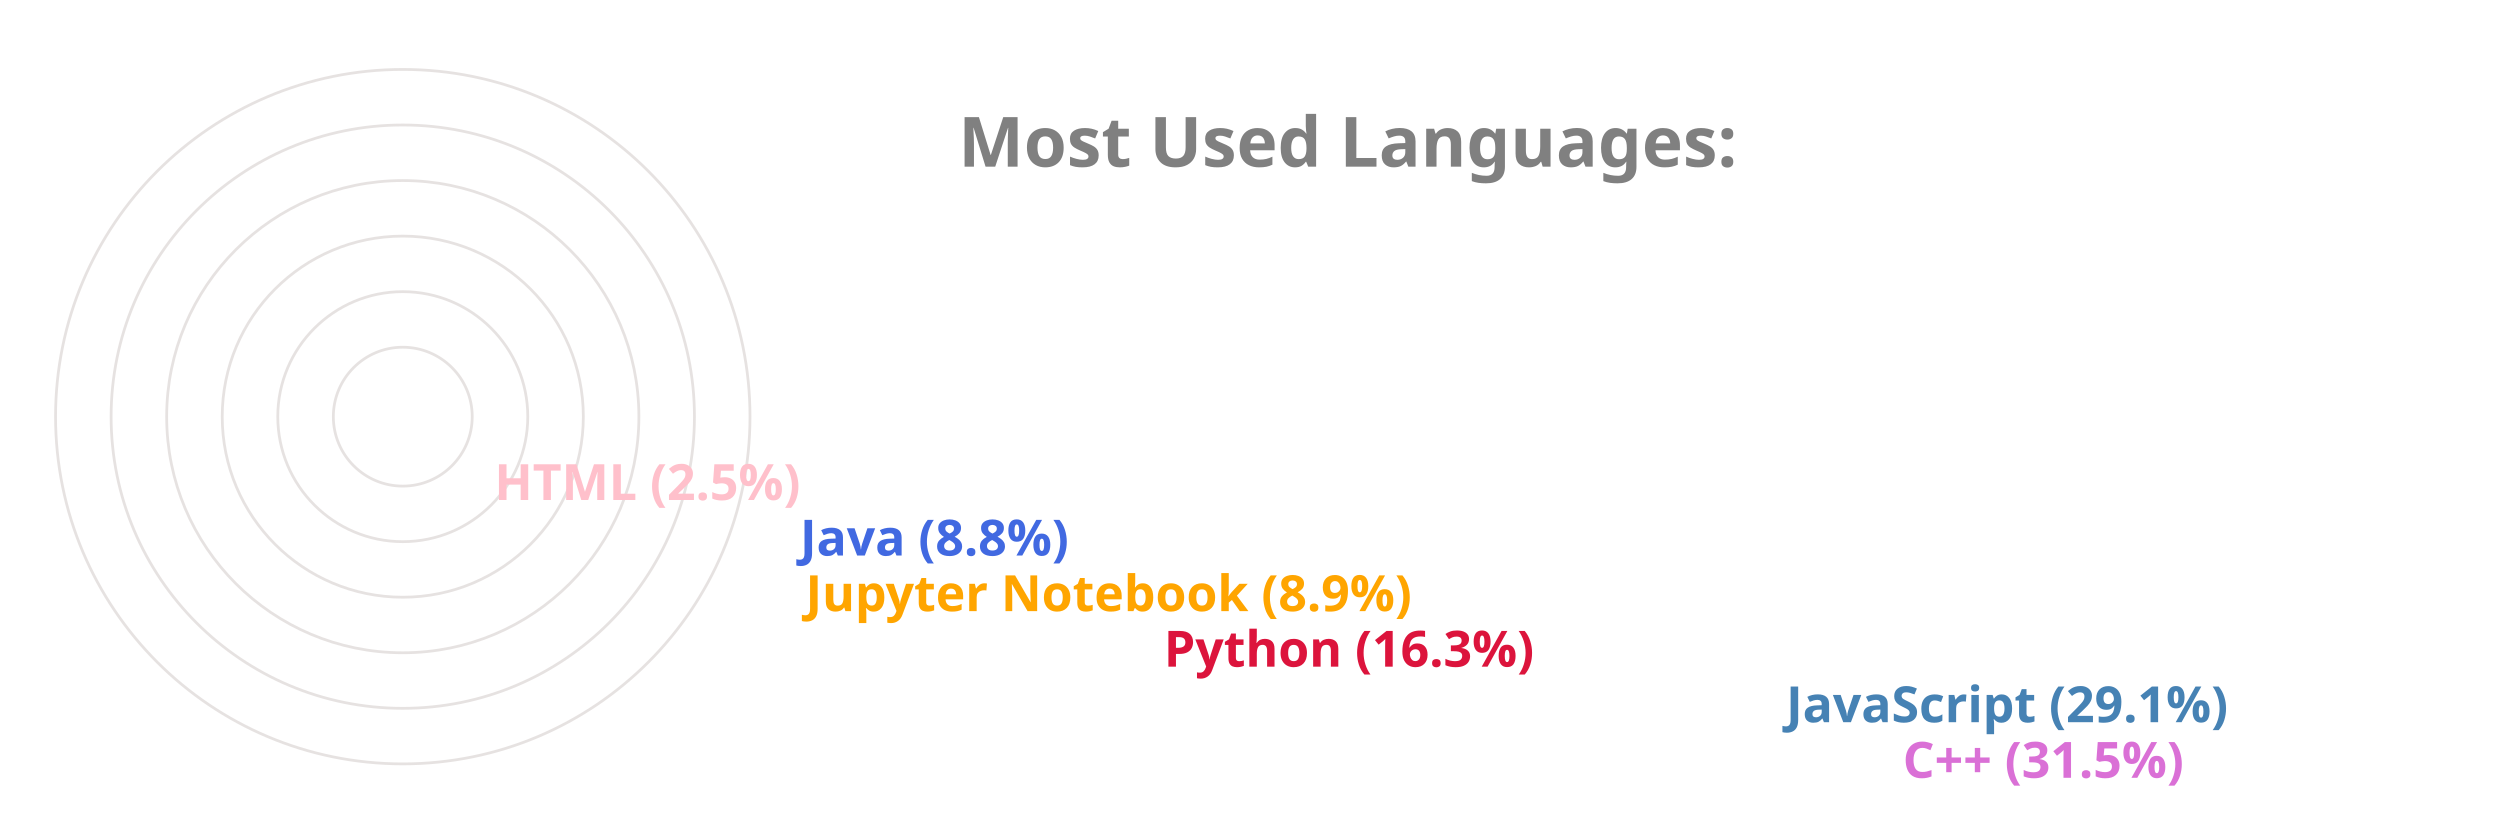
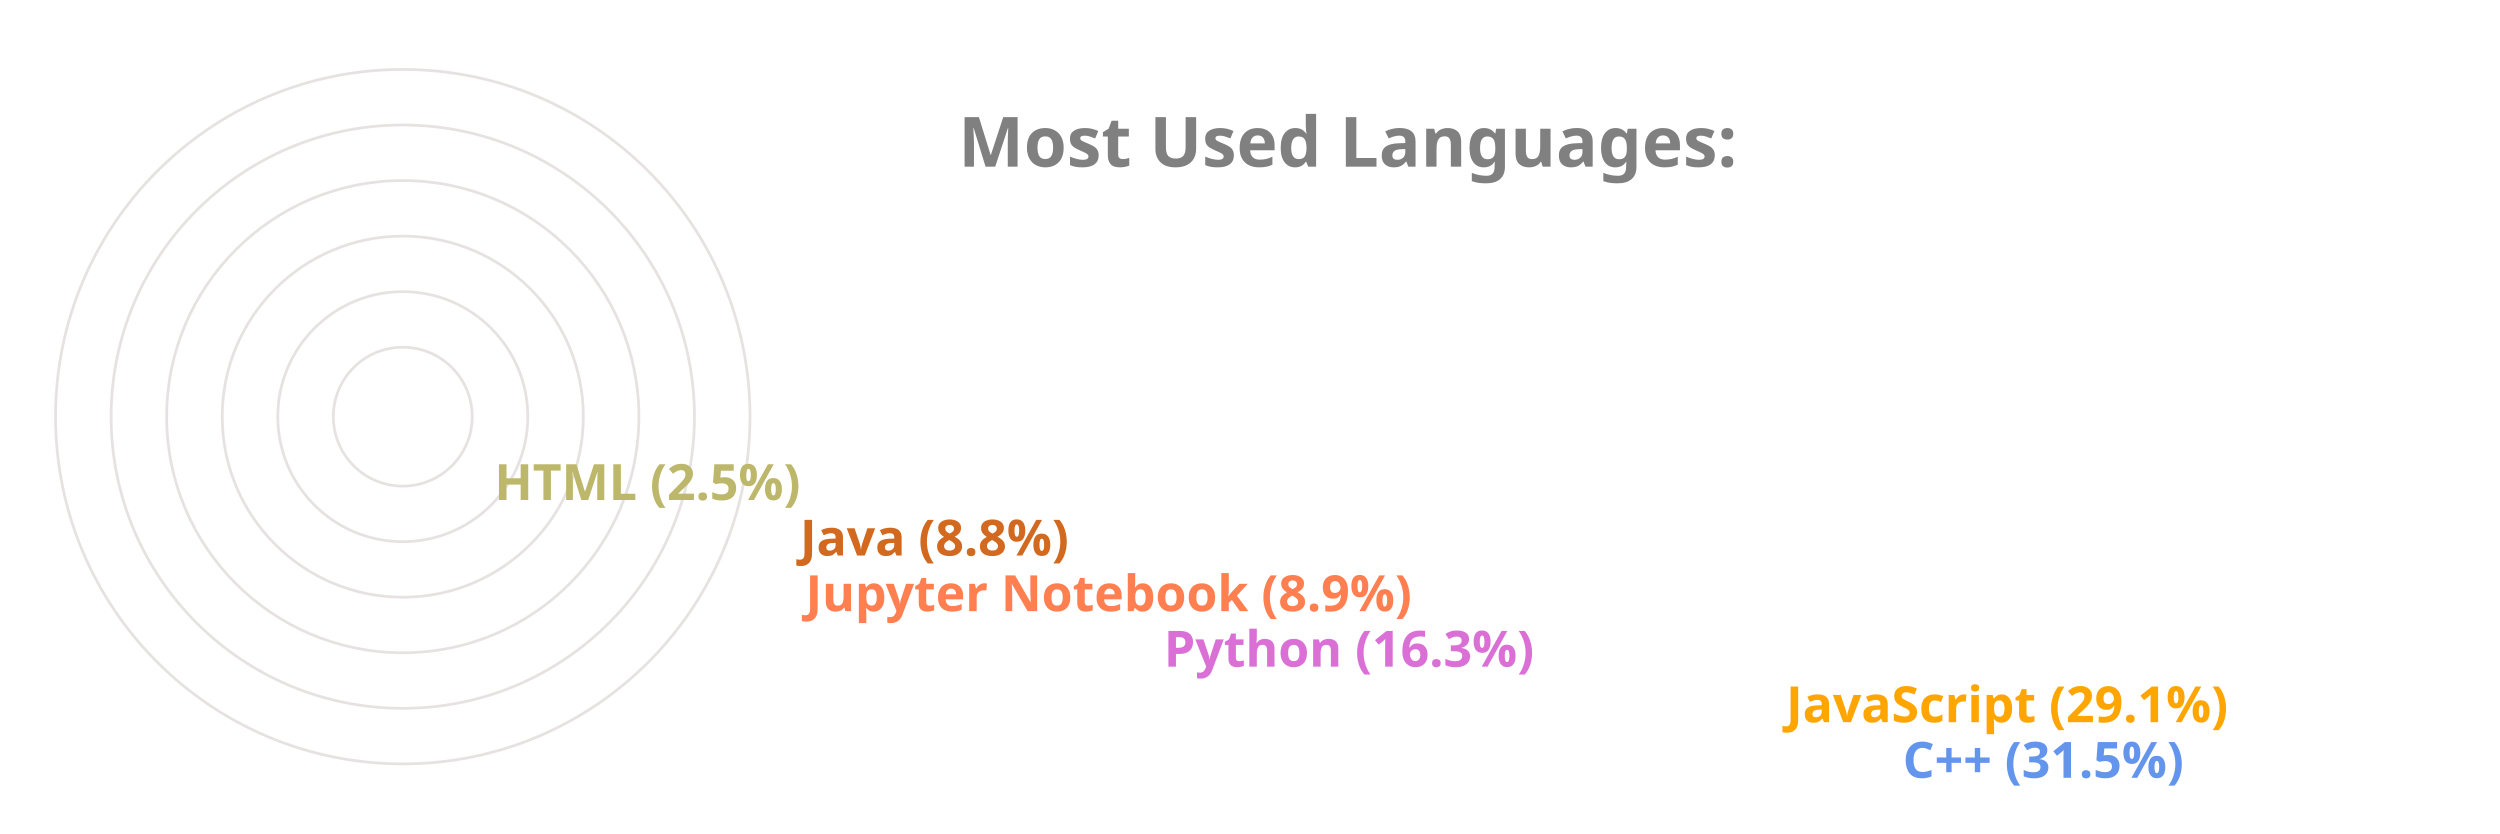
<svg xmlns="http://www.w3.org/2000/svg" viewBox="0 0 650 300" height="200px" width="600px">
  <style>
		.label {
			font: bold 25px sans-serif;
			color: #404040;
			-webkit-text-stroke: 1px white;
	  	}
		.name {
			font: bold 18px sans-serif;
			color: #404040;
	  	}

		.line {
			stroke-dasharray: 1000;
			stroke-dashoffset: 1000;
			animation: dash 3.5s ease-in-out forwards;	
			animation-iteration-count: infinite;
			animation-direction: alternate-reverse;
		}

		.path {
			stroke-dasharray: 1000;
			stroke-dashoffset: 1000;
			animation: dash 3.5s ease-in-out forwards;	
			animation-iteration-count: infinite;
			animation-direction: alternate-reverse;
		}
		  
		@keyframes dash {
			to {
				stroke-dashoffset: 0;
			}
		}

	</style>
  <g stroke="#E6E2E1" fill="none" stroke-width="1">
    <circle cx="20" cy="150" r="125" />
    <circle cx="20" cy="150" r="105" />
    <circle cx="20" cy="150" r="85" />
    <circle cx="20" cy="150" r="65" />
    <circle cx="20" cy="150" r="45" />
    <circle cx="20" cy="150" r="25" />
  </g>
  <g fill="none" stroke-width="20" class="line">
-     <line x2="550" y2="275" x1="20" y1="275" stroke="Orchid" />
-     <line x2="508" y2="255" x1="20" y1="255" stroke="SteelBlue" />
-     <line x2="284" y2="235" x1="20" y1="235" stroke="Crimson" />
-     <line x2="155" y2="215" x1="20" y1="215" stroke="Orange" />
-     <line x2="153" y2="195" x1="20" y1="195" stroke="RoyalBlue" />
-     <line x2="43" y2="175" x1="20" y1="175" stroke="Pink" />
+     <line x2="550" y2="275" x1="20" y1="275" stroke="CornflowerBlue" />
+     <line x2="508" y2="255" x1="20" y1="255" stroke="Orange" />
+     <line x2="284" y2="235" x1="20" y1="235" stroke="Orchid" />
+     <line x2="155" y2="215" x1="20" y1="215" stroke="Coral" />
+     <line x2="153" y2="195" x1="20" y1="195" stroke="Chocolate" />
+     <line x2="43" y2="175" x1="20" y1="175" stroke="DarkKhaki" />
  </g>
  <g fill="none" stroke-width="20" stroke-linecap="round" class="path">
-     <path d="M 20 275 A 125 125 45 0 1 -86 83" stroke="Orchid" />
-     <path d="M 20 255 A 105 105 45 0 1 -71 99" stroke="SteelBlue" />
-     <path d="M 20 235 A 85 85 45 0 1 -61 126" stroke="Crimson" />
-     <path d="M 20 215 A 65 65 45 0 1 -44 139" stroke="Orange" />
-     <path d="M 20 195 A 45 45 45 0 1 -24 142" stroke="RoyalBlue" />
-     <path d="M 20 175 A 25 25 45 0 1 -4 148" stroke="Pink" />
+     <path d="M 20 275 A 125 125 45 0 1 -86 83" stroke="CornflowerBlue" />
+     <path d="M 20 255 A 105 105 45 0 1 -71 99" stroke="Orange" />
+     <path d="M 20 235 A 85 85 45 0 1 -61 126" stroke="Orchid" />
+     <path d="M 20 215 A 65 65 45 0 1 -44 139" stroke="Coral" />
+     <path d="M 20 195 A 45 45 45 0 1 -24 142" stroke="Chocolate" />
+     <path d="M 20 175 A 25 25 45 0 1 -4 148" stroke="DarkKhaki" />
  </g>
  <g class="name">
-     <text x="560" y="280" fill="Orchid">C++ (31.5%)</text>
-     <text x="518" y="260" fill="SteelBlue">JavaScript (29.1%)</text>
-     <text x="294" y="240" fill="Crimson">Python (16.3%)</text>
-     <text x="165" y="220" fill="Orange">Jupyter Notebook (8.9%)</text>
-     <text x="163" y="200" fill="RoyalBlue">Java (8.8%)</text>
-     <text x="53" y="180" fill="Pink">HTML (2.5%)</text>
+     <text x="560" y="280" fill="CornflowerBlue">C++ (31.5%)</text>
+     <text x="518" y="260" fill="Orange">JavaScript (29.1%)</text>
+     <text x="294" y="240" fill="Orchid">Python (16.3%)</text>
+     <text x="165" y="220" fill="Coral">Jupyter Notebook (8.9%)</text>
+     <text x="163" y="200" fill="Chocolate">Java (8.8%)</text>
+     <text x="53" y="180" fill="DarkKhaki">HTML (2.5%)</text>
  </g>
  <g class="label">
    <text x="220" y="60" fill="grey">Most Used Languages:</text>
  </g>
</svg>
